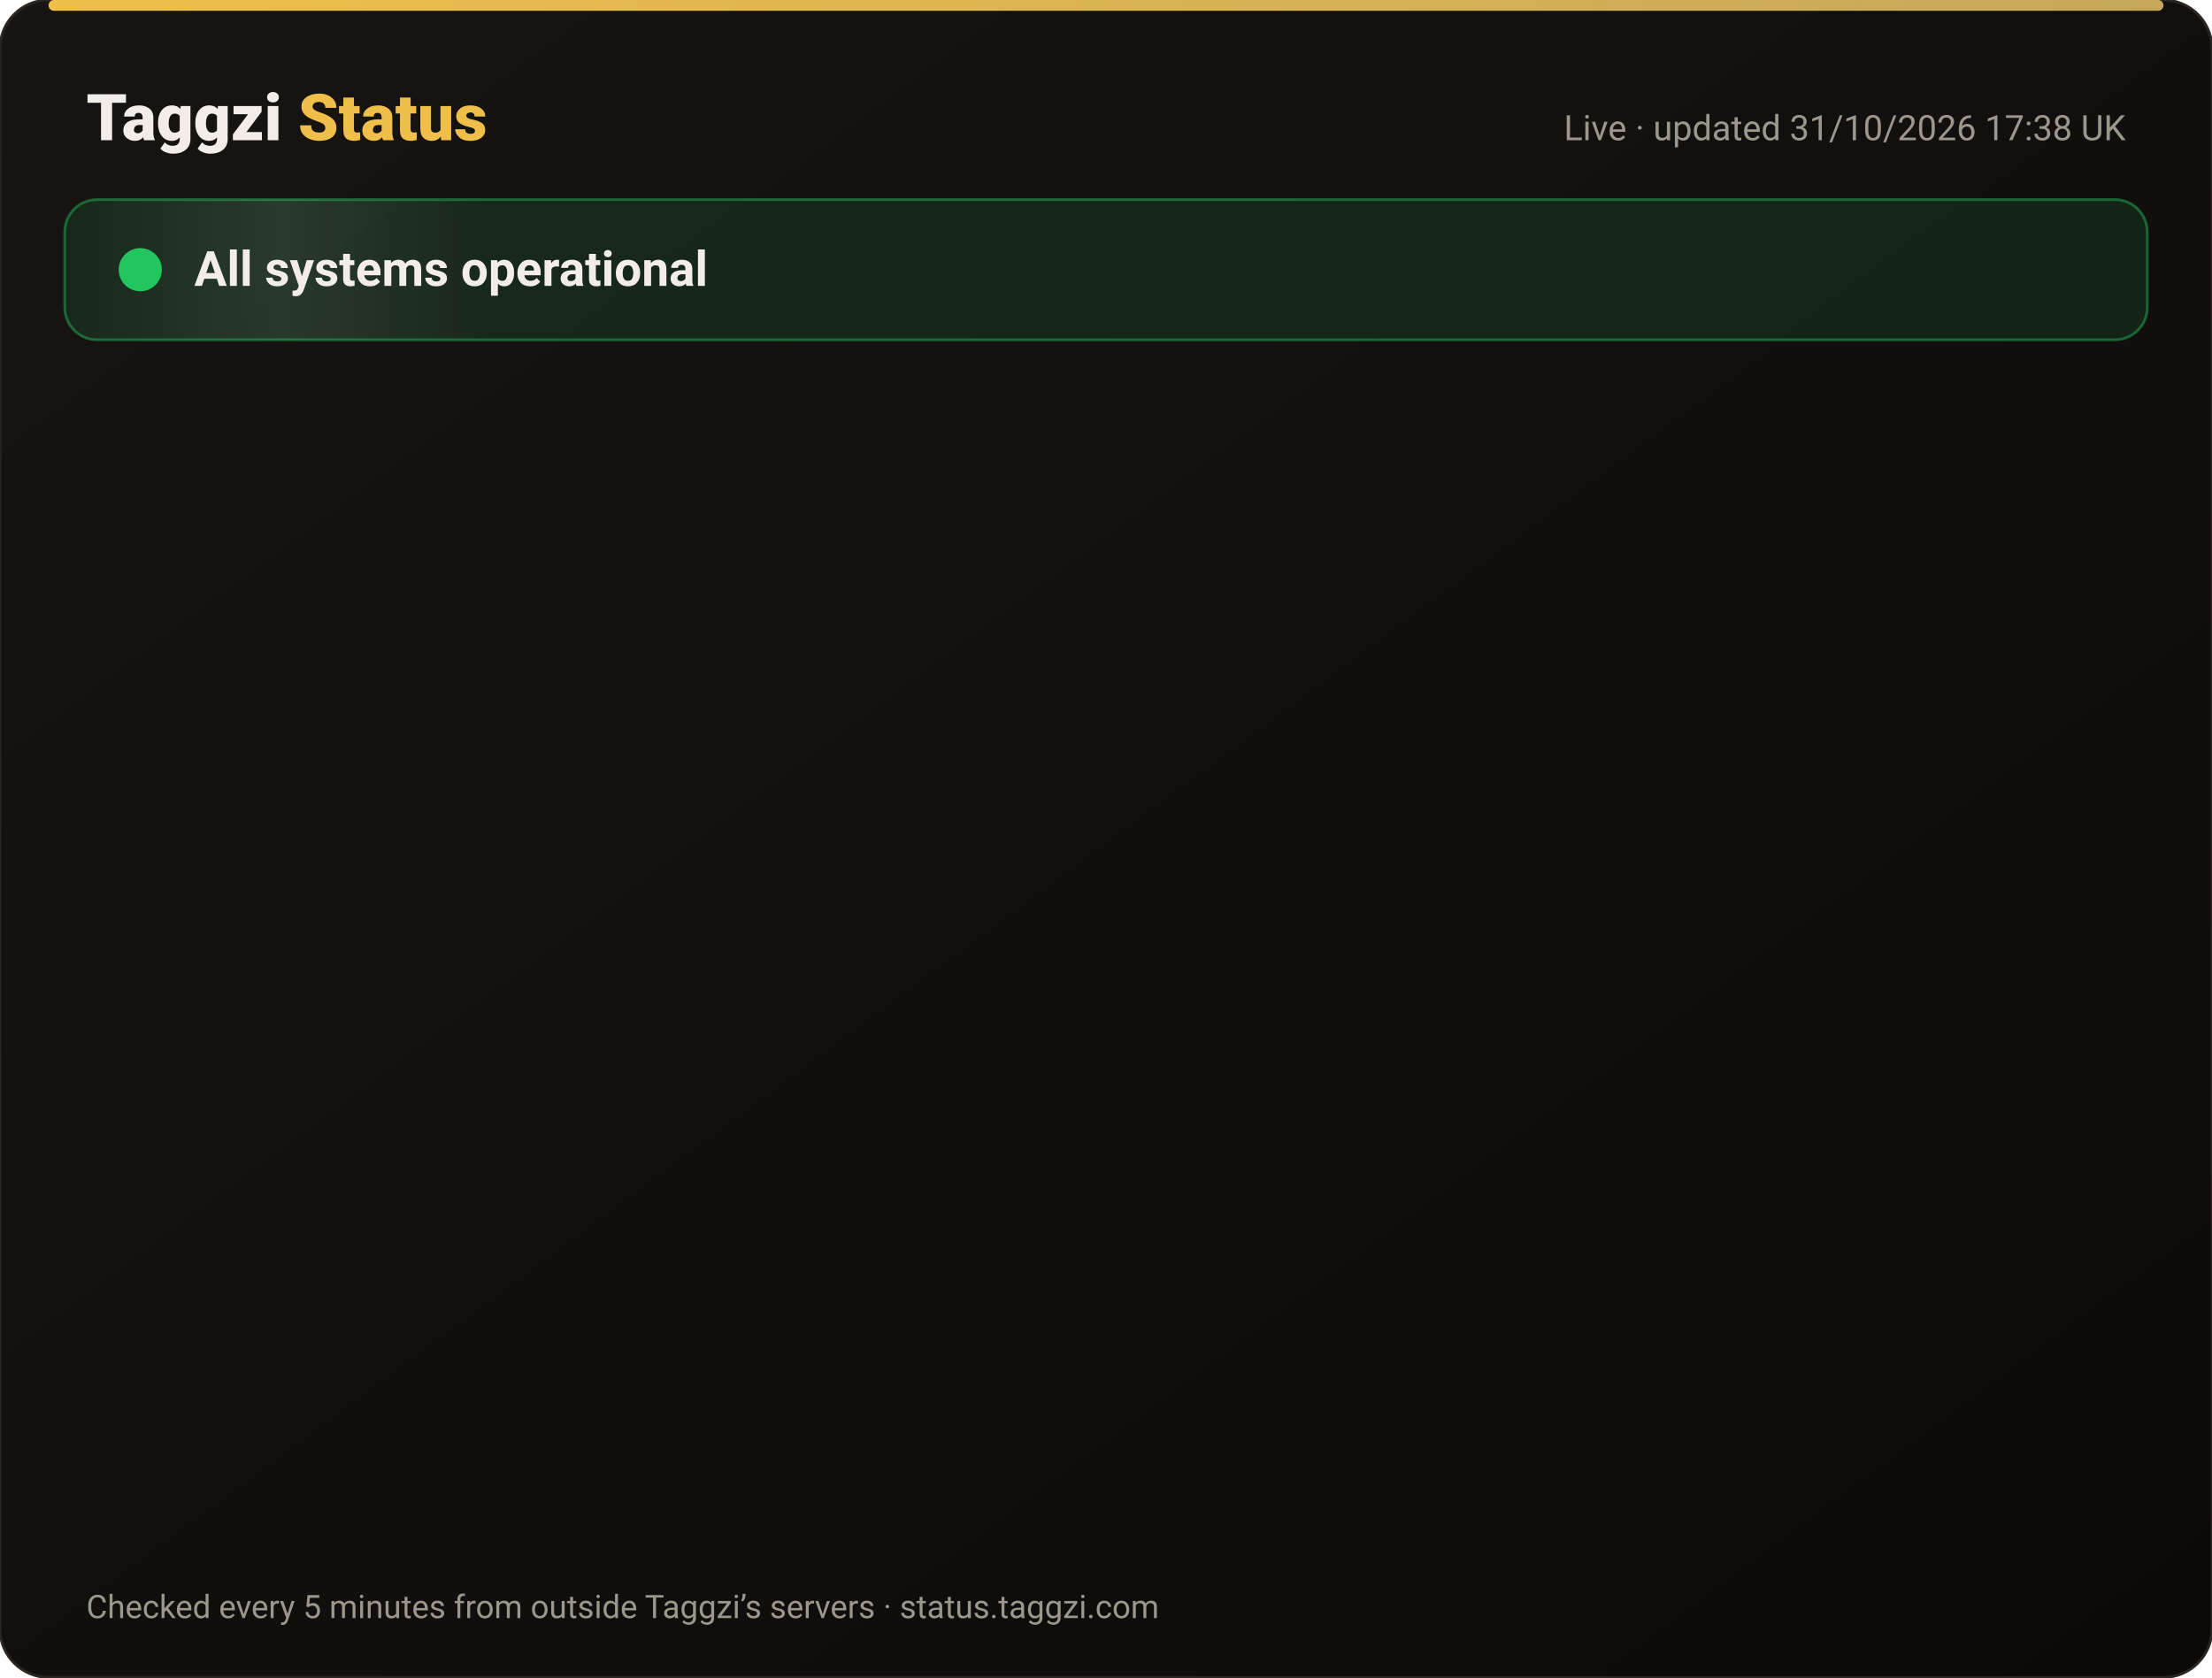
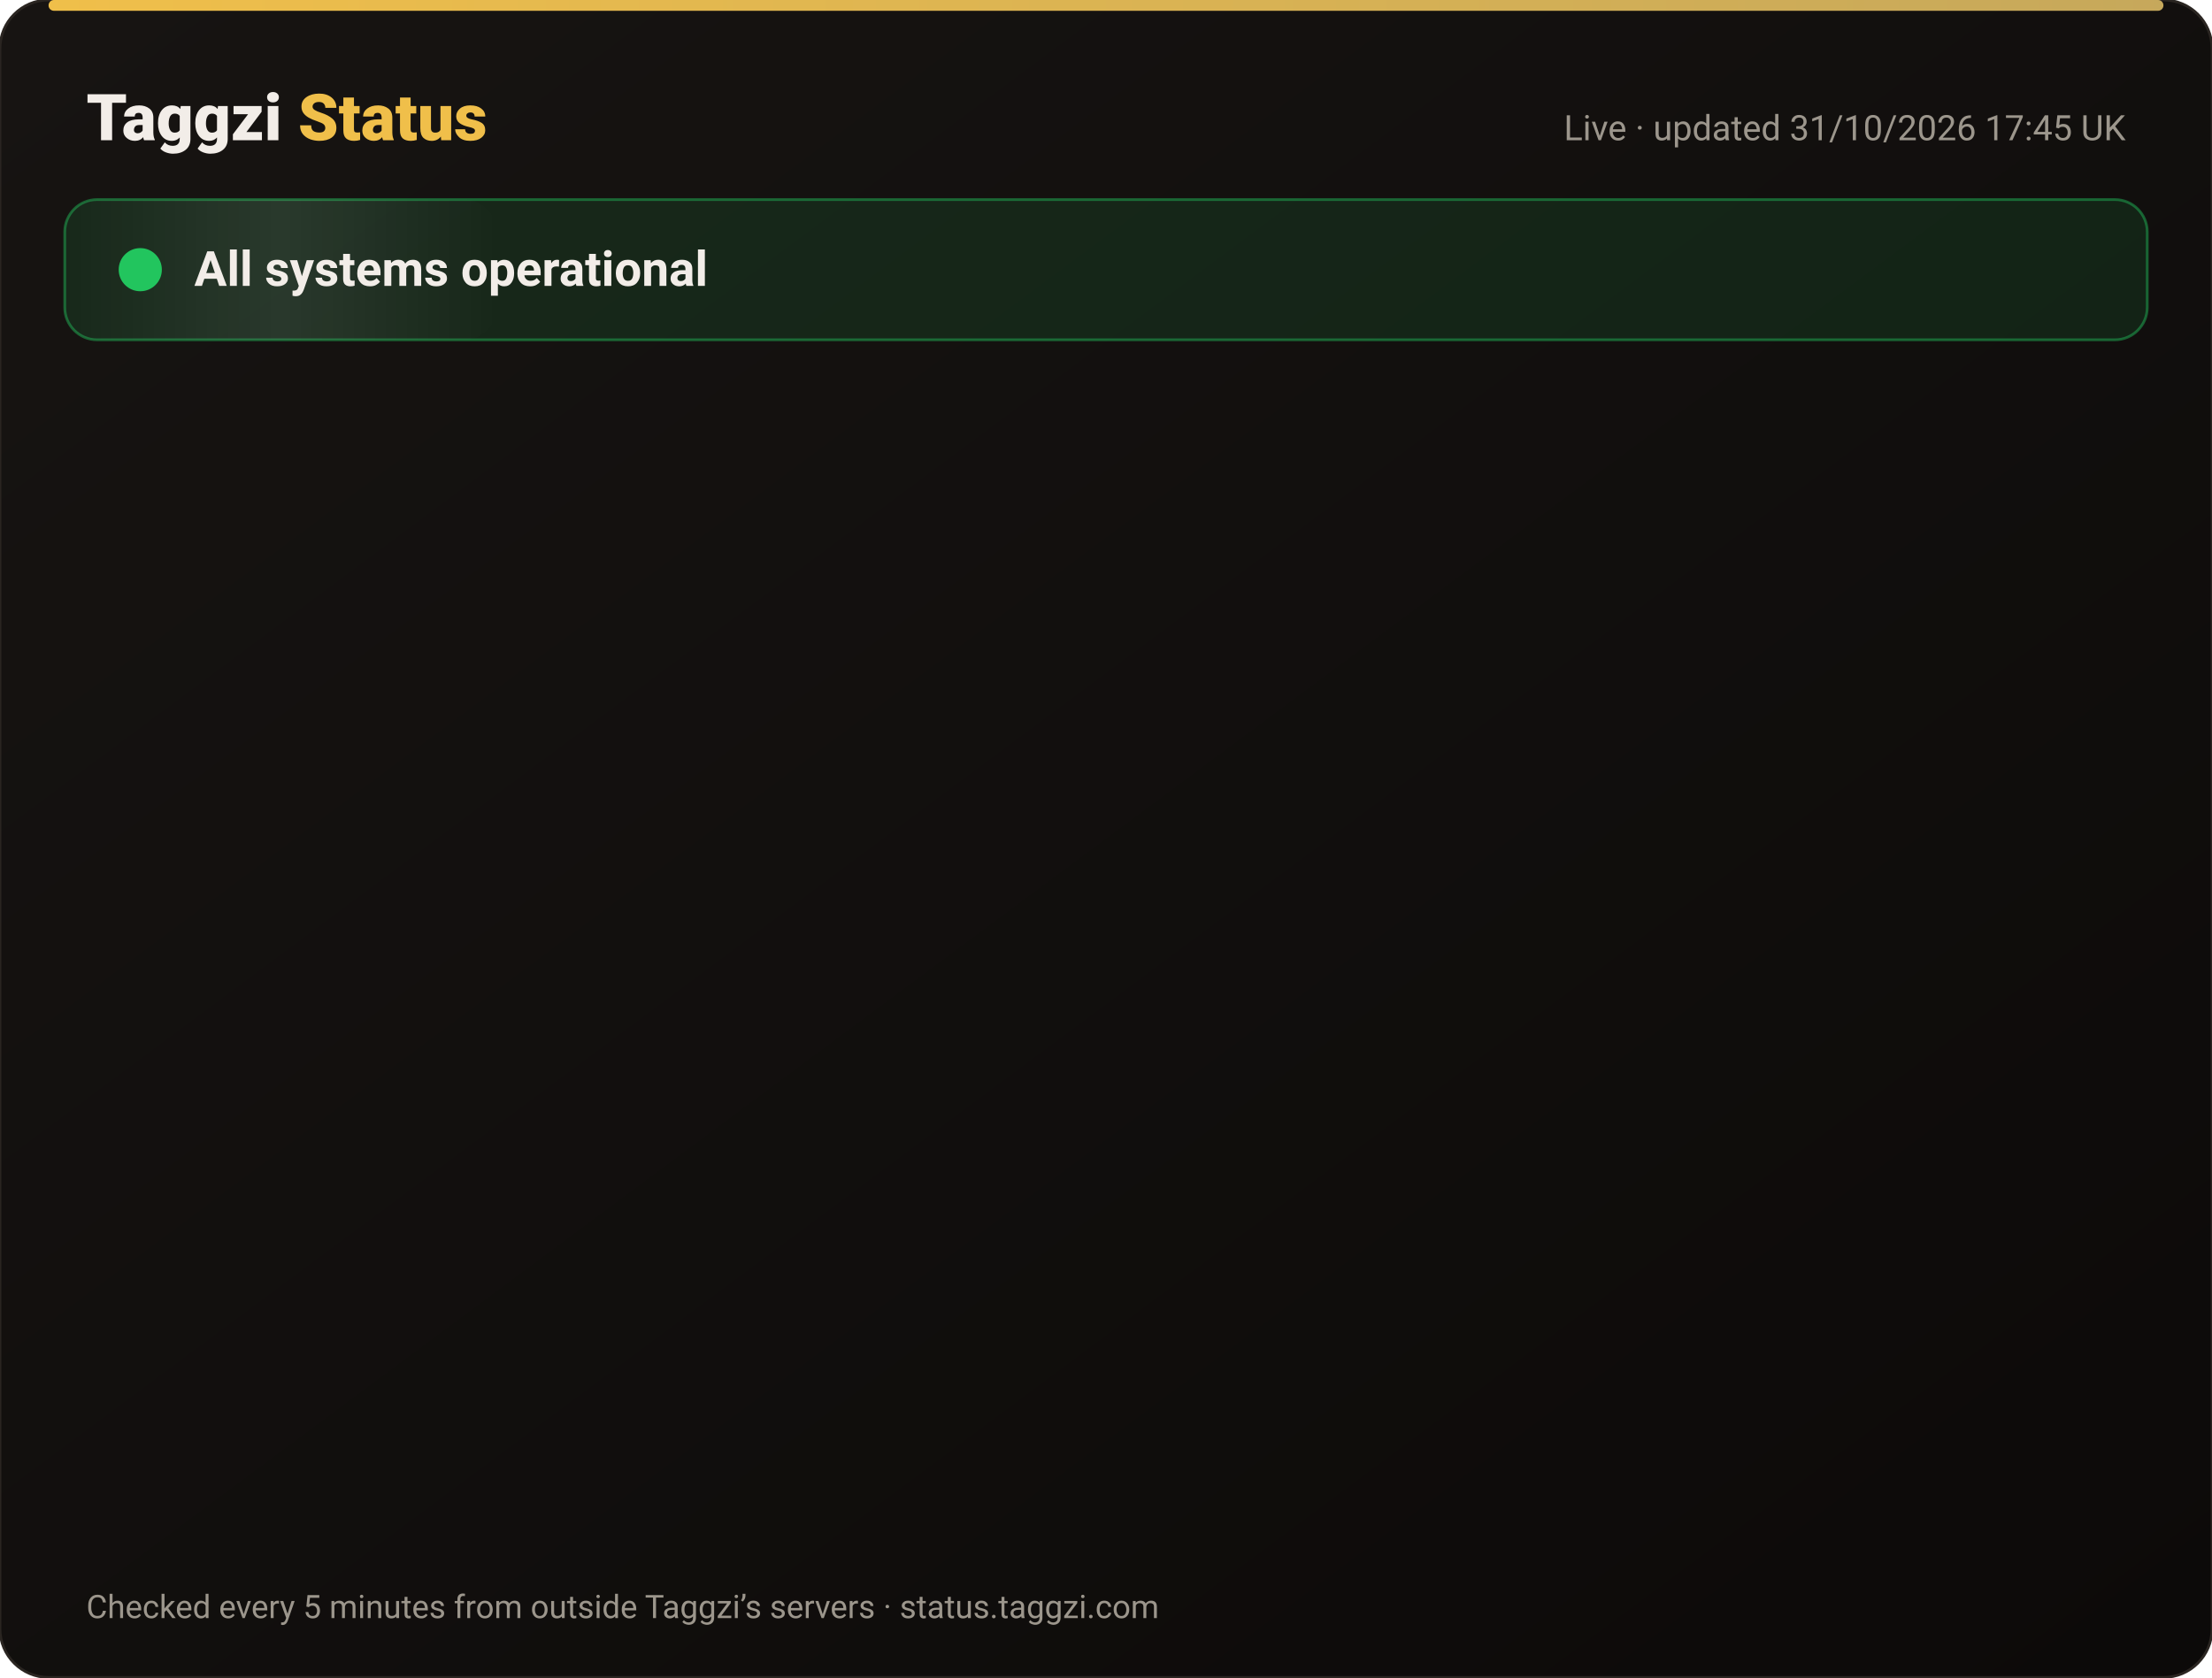
<svg xmlns="http://www.w3.org/2000/svg" width="820" height="622" viewBox="0 0 820 622" font-family="-apple-system,Segoe UI,Roboto,Helvetica,Arial,sans-serif">
  <defs>
    <linearGradient id="bg" x1="0" y1="0" x2="1" y2="1">
      <stop offset="0" stop-color="#171412" />
      <stop offset="1" stop-color="#0C0A09" />
    </linearGradient>
    <linearGradient id="gold" x1="0" x2="1">
      <stop offset="0" stop-color="#F0BF4A" />
      <stop offset="1" stop-color="#c6a85b" />
    </linearGradient>
    <linearGradient id="shine" x1="0" x2="1">
      <stop offset="0" stop-color="#fff" stop-opacity="0" />
      <stop offset=".5" stop-color="#fff" stop-opacity=".08" />
      <stop offset="1" stop-color="#fff" stop-opacity="0" />
    </linearGradient>
  </defs>
  <rect width="820" height="622" rx="18" fill="url(#bg)" stroke="#2a2521" />
  <rect x="18" y="0" width="784" height="4" rx="2" fill="url(#gold)" />
  <text x="32" y="52" font-size="24" font-weight="800" fill="#F2EDE8">Taggzi <tspan fill="#F0BF4A">Status</tspan>
  </text>
-   <text x="788" y="52" font-size="13" fill="#9C968C" text-anchor="end">Live · updated 31/10/2026 17:38 UK</text>
+   <text x="788" y="52" font-size="13" fill="#9C968C" text-anchor="end">Live · updated 31/10/2026 17:45 UK</text>
  <rect x="24" y="74" width="772" height="52" rx="12" fill="#22c55e" fill-opacity=".12" stroke="#22c55e" stroke-opacity=".45" />
  <rect x="24" y="74" width="160" height="52" rx="12" fill="url(#shine)">
    <animate attributeName="x" from="-160" to="820" dur="4s" repeatCount="indefinite" />
  </rect>
  <circle cx="52" cy="100" r="7" fill="#22c55e" />
  <circle cx="52" cy="100" r="7" fill="none" stroke="#22c55e" stroke-width="2">
    <animate attributeName="r" values="7;15;7" dur="2s" repeatCount="indefinite" />
    <animate attributeName="opacity" values=".9;0;.9" dur="2s" repeatCount="indefinite" />
  </circle>
  <text x="72" y="106" font-size="18" font-weight="700" fill="#F2EDE8">All systems operational</text>
  <g opacity="0">
    <animate attributeName="opacity" from="0" to="1" begin="0.00s" dur=".6s" fill="freeze" />
    <line x1="32" y1="188" x2="788" y2="188" stroke="#2a2521" />
    <circle cx="44" cy="166" r="6" fill="#22c55e">
      <animate attributeName="opacity" values="1;.45;1" dur="2.4s" begin="0.00s" repeatCount="indefinite" />
    </circle>
    <text x="62" y="171" font-size="15" font-weight="650" fill="#F2EDE8">Website</text>
    <text x="630" y="171" font-size="13" fill="#9C968C" text-anchor="end">99.96% uptime</text>
    <rect x="648" y="154" width="140" height="24" rx="12" fill="#22c55e" fill-opacity=".14" stroke="#22c55e" stroke-opacity=".5" />
    <text x="718" y="171" font-size="12" font-weight="700" fill="#22c55e" text-anchor="middle">Operational</text>
  </g>
  <g opacity="0">
    <animate attributeName="opacity" from="0" to="1" begin="0.15s" dur=".6s" fill="freeze" />
    <line x1="32" y1="234" x2="788" y2="234" stroke="#2a2521" />
    <circle cx="44" cy="212" r="6" fill="#22c55e">
      <animate attributeName="opacity" values="1;.45;1" dur="2.4s" begin="0.15s" repeatCount="indefinite" />
    </circle>
    <text x="62" y="217" font-size="15" font-weight="650" fill="#F2EDE8">Tag scans</text>
    <text x="630" y="217" font-size="13" fill="#9C968C" text-anchor="end">99.96% uptime</text>
    <rect x="648" y="200" width="140" height="24" rx="12" fill="#22c55e" fill-opacity=".14" stroke="#22c55e" stroke-opacity=".5" />
    <text x="718" y="217" font-size="12" font-weight="700" fill="#22c55e" text-anchor="middle">Operational</text>
  </g>
  <g opacity="0">
    <animate attributeName="opacity" from="0" to="1" begin="0.30s" dur=".6s" fill="freeze" />
    <line x1="32" y1="280" x2="788" y2="280" stroke="#2a2521" />
    <circle cx="44" cy="258" r="6" fill="#22c55e">
      <animate attributeName="opacity" values="1;.45;1" dur="2.4s" begin="0.30s" repeatCount="indefinite" />
    </circle>
    <text x="62" y="263" font-size="15" font-weight="650" fill="#F2EDE8">Manual tag lookup</text>
    <text x="630" y="263" font-size="13" fill="#9C968C" text-anchor="end">99.96% uptime</text>
    <rect x="648" y="246" width="140" height="24" rx="12" fill="#22c55e" fill-opacity=".14" stroke="#22c55e" stroke-opacity=".5" />
    <text x="718" y="263" font-size="12" font-weight="700" fill="#22c55e" text-anchor="middle">Operational</text>
  </g>
  <g opacity="0">
    <animate attributeName="opacity" from="0" to="1" begin="0.45s" dur=".6s" fill="freeze" />
    <line x1="32" y1="326" x2="788" y2="326" stroke="#2a2521" />
    <circle cx="44" cy="304" r="6" fill="#22c55e">
      <animate attributeName="opacity" values="1;.45;1" dur="2.4s" begin="0.45s" repeatCount="indefinite" />
    </circle>
    <text x="62" y="309" font-size="15" font-weight="650" fill="#F2EDE8">App &amp; login</text>
    <text x="630" y="309" font-size="13" fill="#9C968C" text-anchor="end">99.96% uptime</text>
    <rect x="648" y="292" width="140" height="24" rx="12" fill="#22c55e" fill-opacity=".14" stroke="#22c55e" stroke-opacity=".5" />
    <text x="718" y="309" font-size="12" font-weight="700" fill="#22c55e" text-anchor="middle">Operational</text>
  </g>
  <g opacity="0">
    <animate attributeName="opacity" from="0" to="1" begin="0.60s" dur=".6s" fill="freeze" />
    <line x1="32" y1="372" x2="788" y2="372" stroke="#2a2521" />
    <circle cx="44" cy="350" r="6" fill="#22c55e">
      <animate attributeName="opacity" values="1;.45;1" dur="2.4s" begin="0.60s" repeatCount="indefinite" />
    </circle>
    <text x="62" y="355" font-size="15" font-weight="650" fill="#F2EDE8">Community alerts</text>
    <text x="630" y="355" font-size="13" fill="#9C968C" text-anchor="end">99.96% uptime</text>
    <rect x="648" y="338" width="140" height="24" rx="12" fill="#22c55e" fill-opacity=".14" stroke="#22c55e" stroke-opacity=".5" />
    <text x="718" y="355" font-size="12" font-weight="700" fill="#22c55e" text-anchor="middle">Operational</text>
  </g>
  <g opacity="0">
    <animate attributeName="opacity" from="0" to="1" begin="0.75s" dur=".6s" fill="freeze" />
    <line x1="32" y1="418" x2="788" y2="418" stroke="#2a2521" />
    <circle cx="44" cy="396" r="6" fill="#22c55e">
      <animate attributeName="opacity" values="1;.45;1" dur="2.4s" begin="0.75s" repeatCount="indefinite" />
    </circle>
    <text x="62" y="401" font-size="15" font-weight="650" fill="#F2EDE8">Private calling</text>
    <text x="630" y="401" font-size="13" fill="#9C968C" text-anchor="end">99.96% uptime</text>
    <rect x="648" y="384" width="140" height="24" rx="12" fill="#22c55e" fill-opacity=".14" stroke="#22c55e" stroke-opacity=".5" />
    <text x="718" y="401" font-size="12" font-weight="700" fill="#22c55e" text-anchor="middle">Operational</text>
  </g>
  <g opacity="0">
    <animate attributeName="opacity" from="0" to="1" begin="0.90s" dur=".6s" fill="freeze" />
    <line x1="32" y1="464" x2="788" y2="464" stroke="#2a2521" />
    <circle cx="44" cy="442" r="6" fill="#22c55e">
      <animate attributeName="opacity" values="1;.45;1" dur="2.4s" begin="0.90s" repeatCount="indefinite" />
    </circle>
    <text x="62" y="447" font-size="15" font-weight="650" fill="#F2EDE8">Payments</text>
    <text x="630" y="447" font-size="13" fill="#9C968C" text-anchor="end">99.95% uptime</text>
    <rect x="648" y="430" width="140" height="24" rx="12" fill="#22c55e" fill-opacity=".14" stroke="#22c55e" stroke-opacity=".5" />
    <text x="718" y="447" font-size="12" font-weight="700" fill="#22c55e" text-anchor="middle">Operational</text>
  </g>
  <g opacity="0">
    <animate attributeName="opacity" from="0" to="1" begin="1.05s" dur=".6s" fill="freeze" />
    <line x1="32" y1="510" x2="788" y2="510" stroke="#2a2521" />
    <circle cx="44" cy="488" r="6" fill="#22c55e">
      <animate attributeName="opacity" values="1;.45;1" dur="2.4s" begin="1.05s" repeatCount="indefinite" />
    </circle>
    <text x="62" y="493" font-size="15" font-weight="650" fill="#F2EDE8">Email &amp; support</text>
    <text x="630" y="493" font-size="13" fill="#9C968C" text-anchor="end">99.96% uptime</text>
    <rect x="648" y="476" width="140" height="24" rx="12" fill="#22c55e" fill-opacity=".14" stroke="#22c55e" stroke-opacity=".5" />
    <text x="718" y="493" font-size="12" font-weight="700" fill="#22c55e" text-anchor="middle">Operational</text>
  </g>
  <g opacity="0">
    <animate attributeName="opacity" from="0" to="1" begin="1.20s" dur=".6s" fill="freeze" />
    <line x1="32" y1="556" x2="788" y2="556" stroke="#2a2521" />
    <circle cx="44" cy="534" r="6" fill="#22c55e">
      <animate attributeName="opacity" values="1;.45;1" dur="2.4s" begin="1.20s" repeatCount="indefinite" />
    </circle>
    <text x="62" y="539" font-size="15" font-weight="650" fill="#F2EDE8">Secure connection (SSL)</text>
    <text x="630" y="539" font-size="13" fill="#9C968C" text-anchor="end">100.00% uptime</text>
    <rect x="648" y="522" width="140" height="24" rx="12" fill="#22c55e" fill-opacity=".14" stroke="#22c55e" stroke-opacity=".5" />
    <text x="718" y="539" font-size="12" font-weight="700" fill="#22c55e" text-anchor="middle">Operational</text>
  </g>
  <text x="32" y="600" font-size="12" fill="#9C968C">Checked every 5 minutes from outside Taggzi’s servers · status.taggzi.com</text>
</svg>
